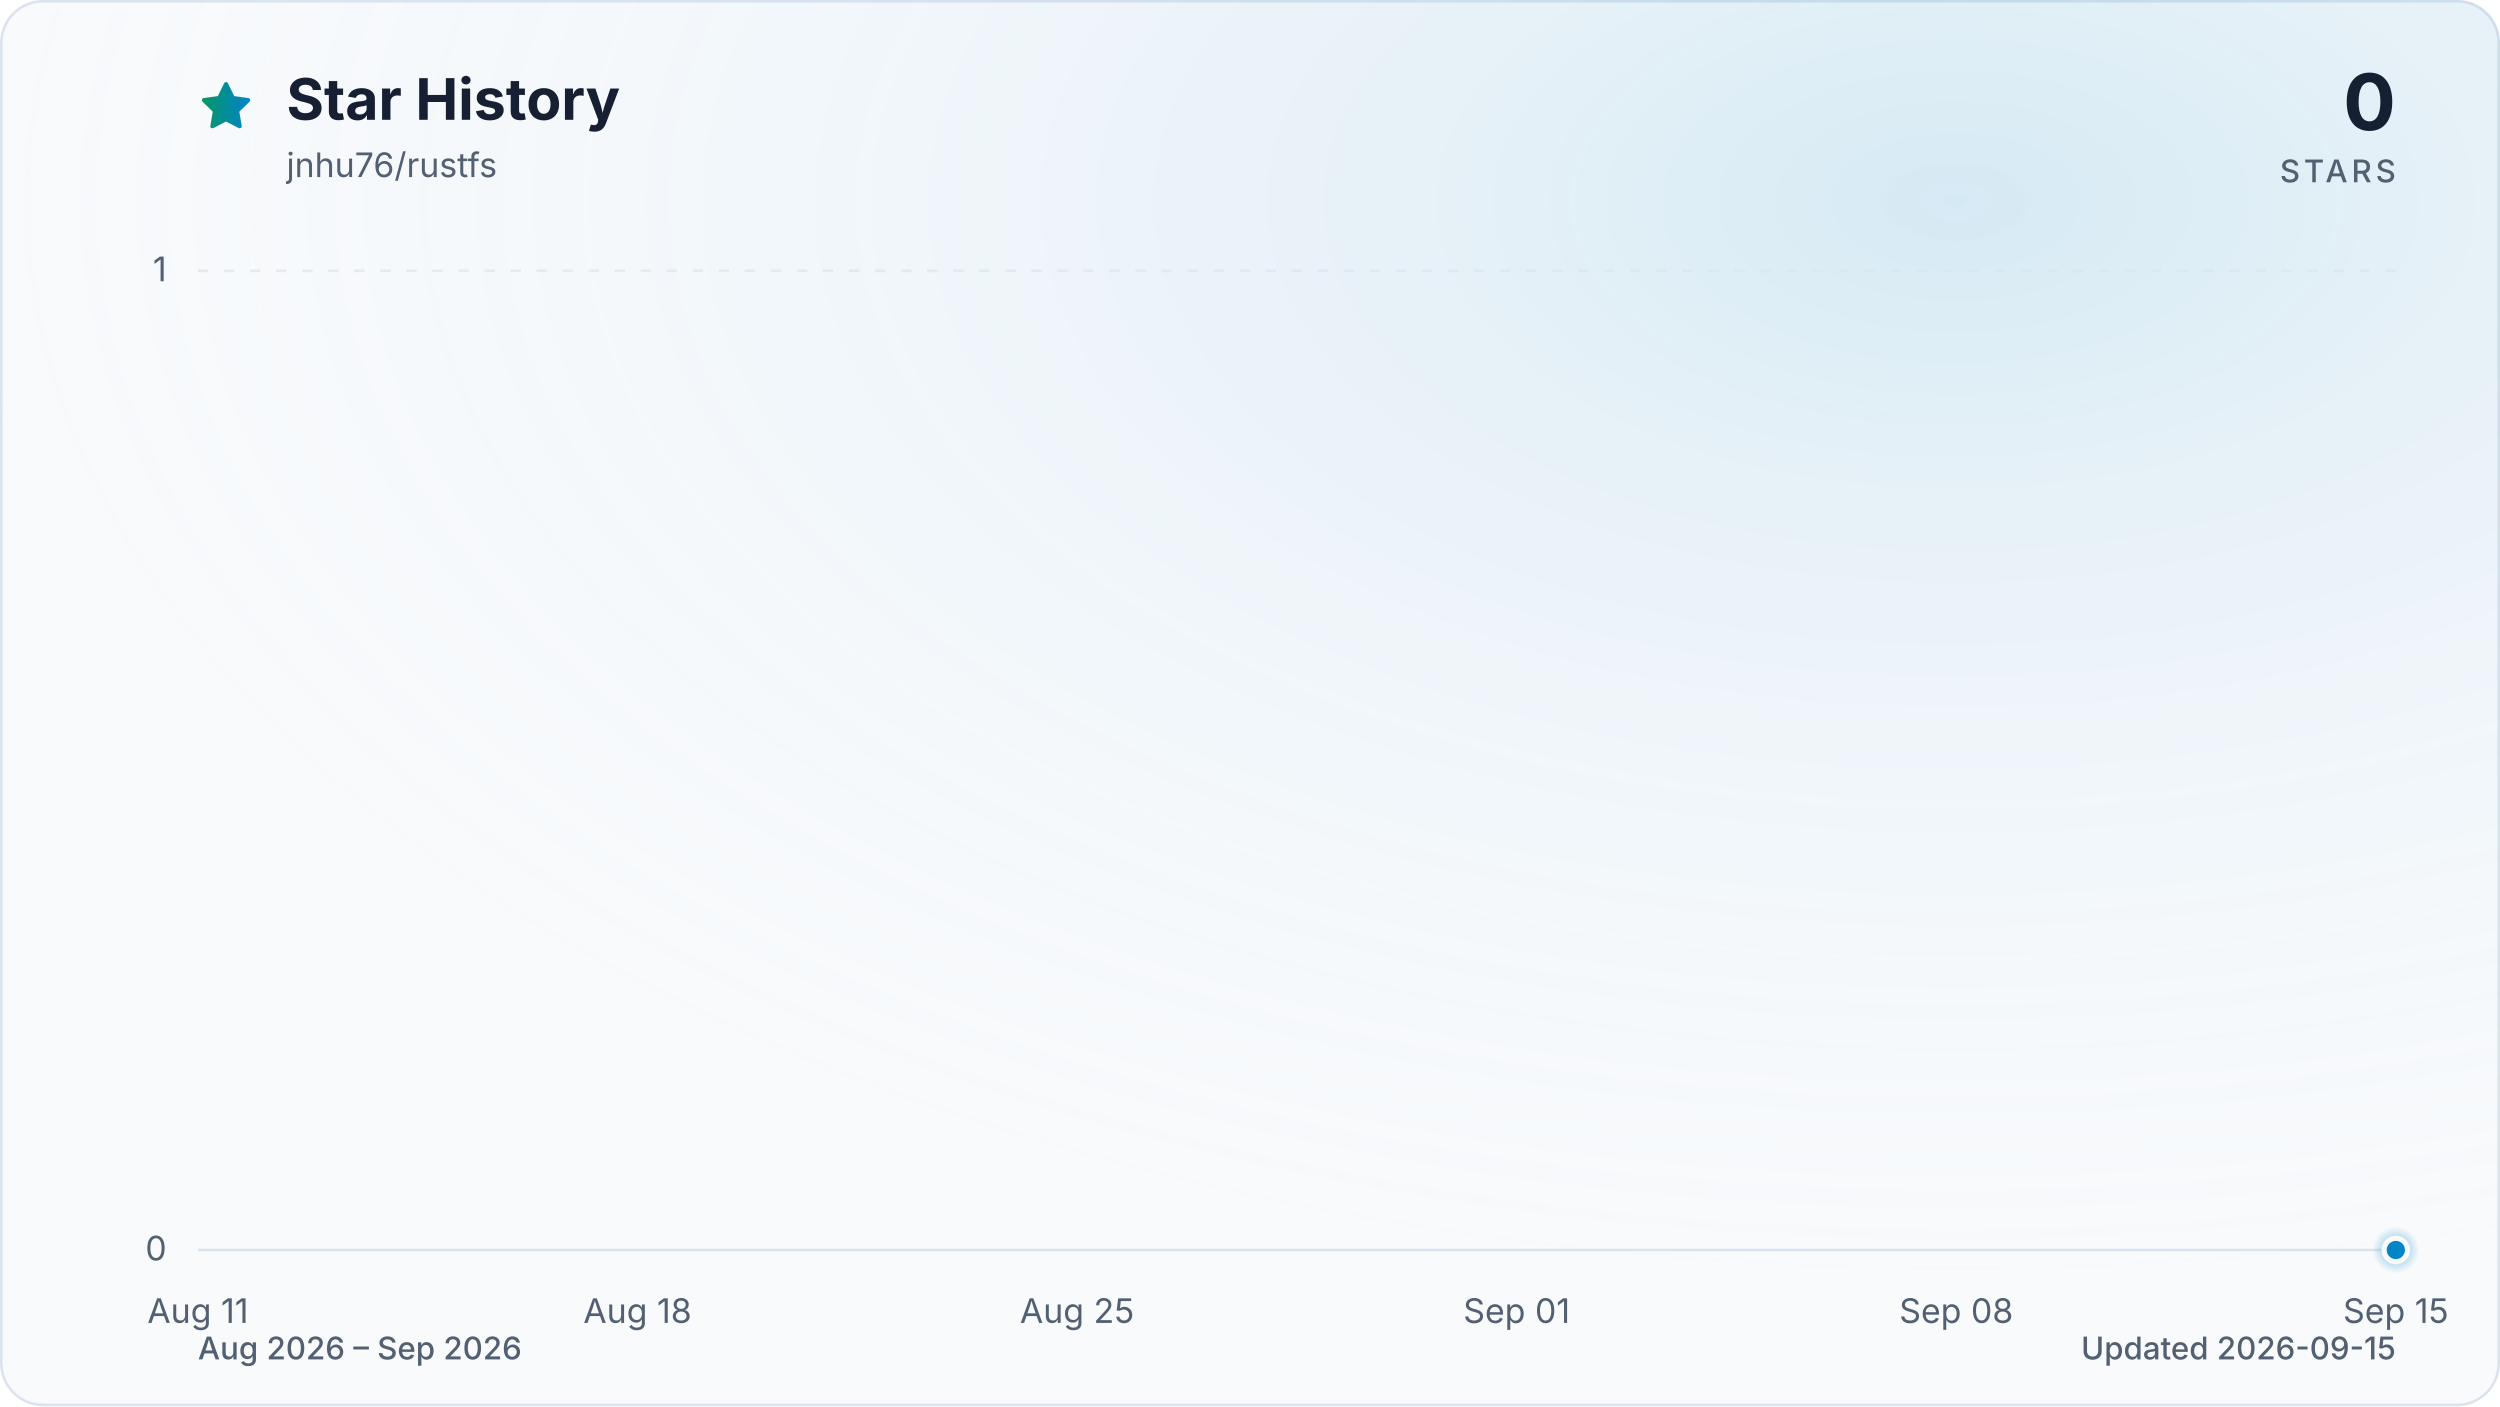
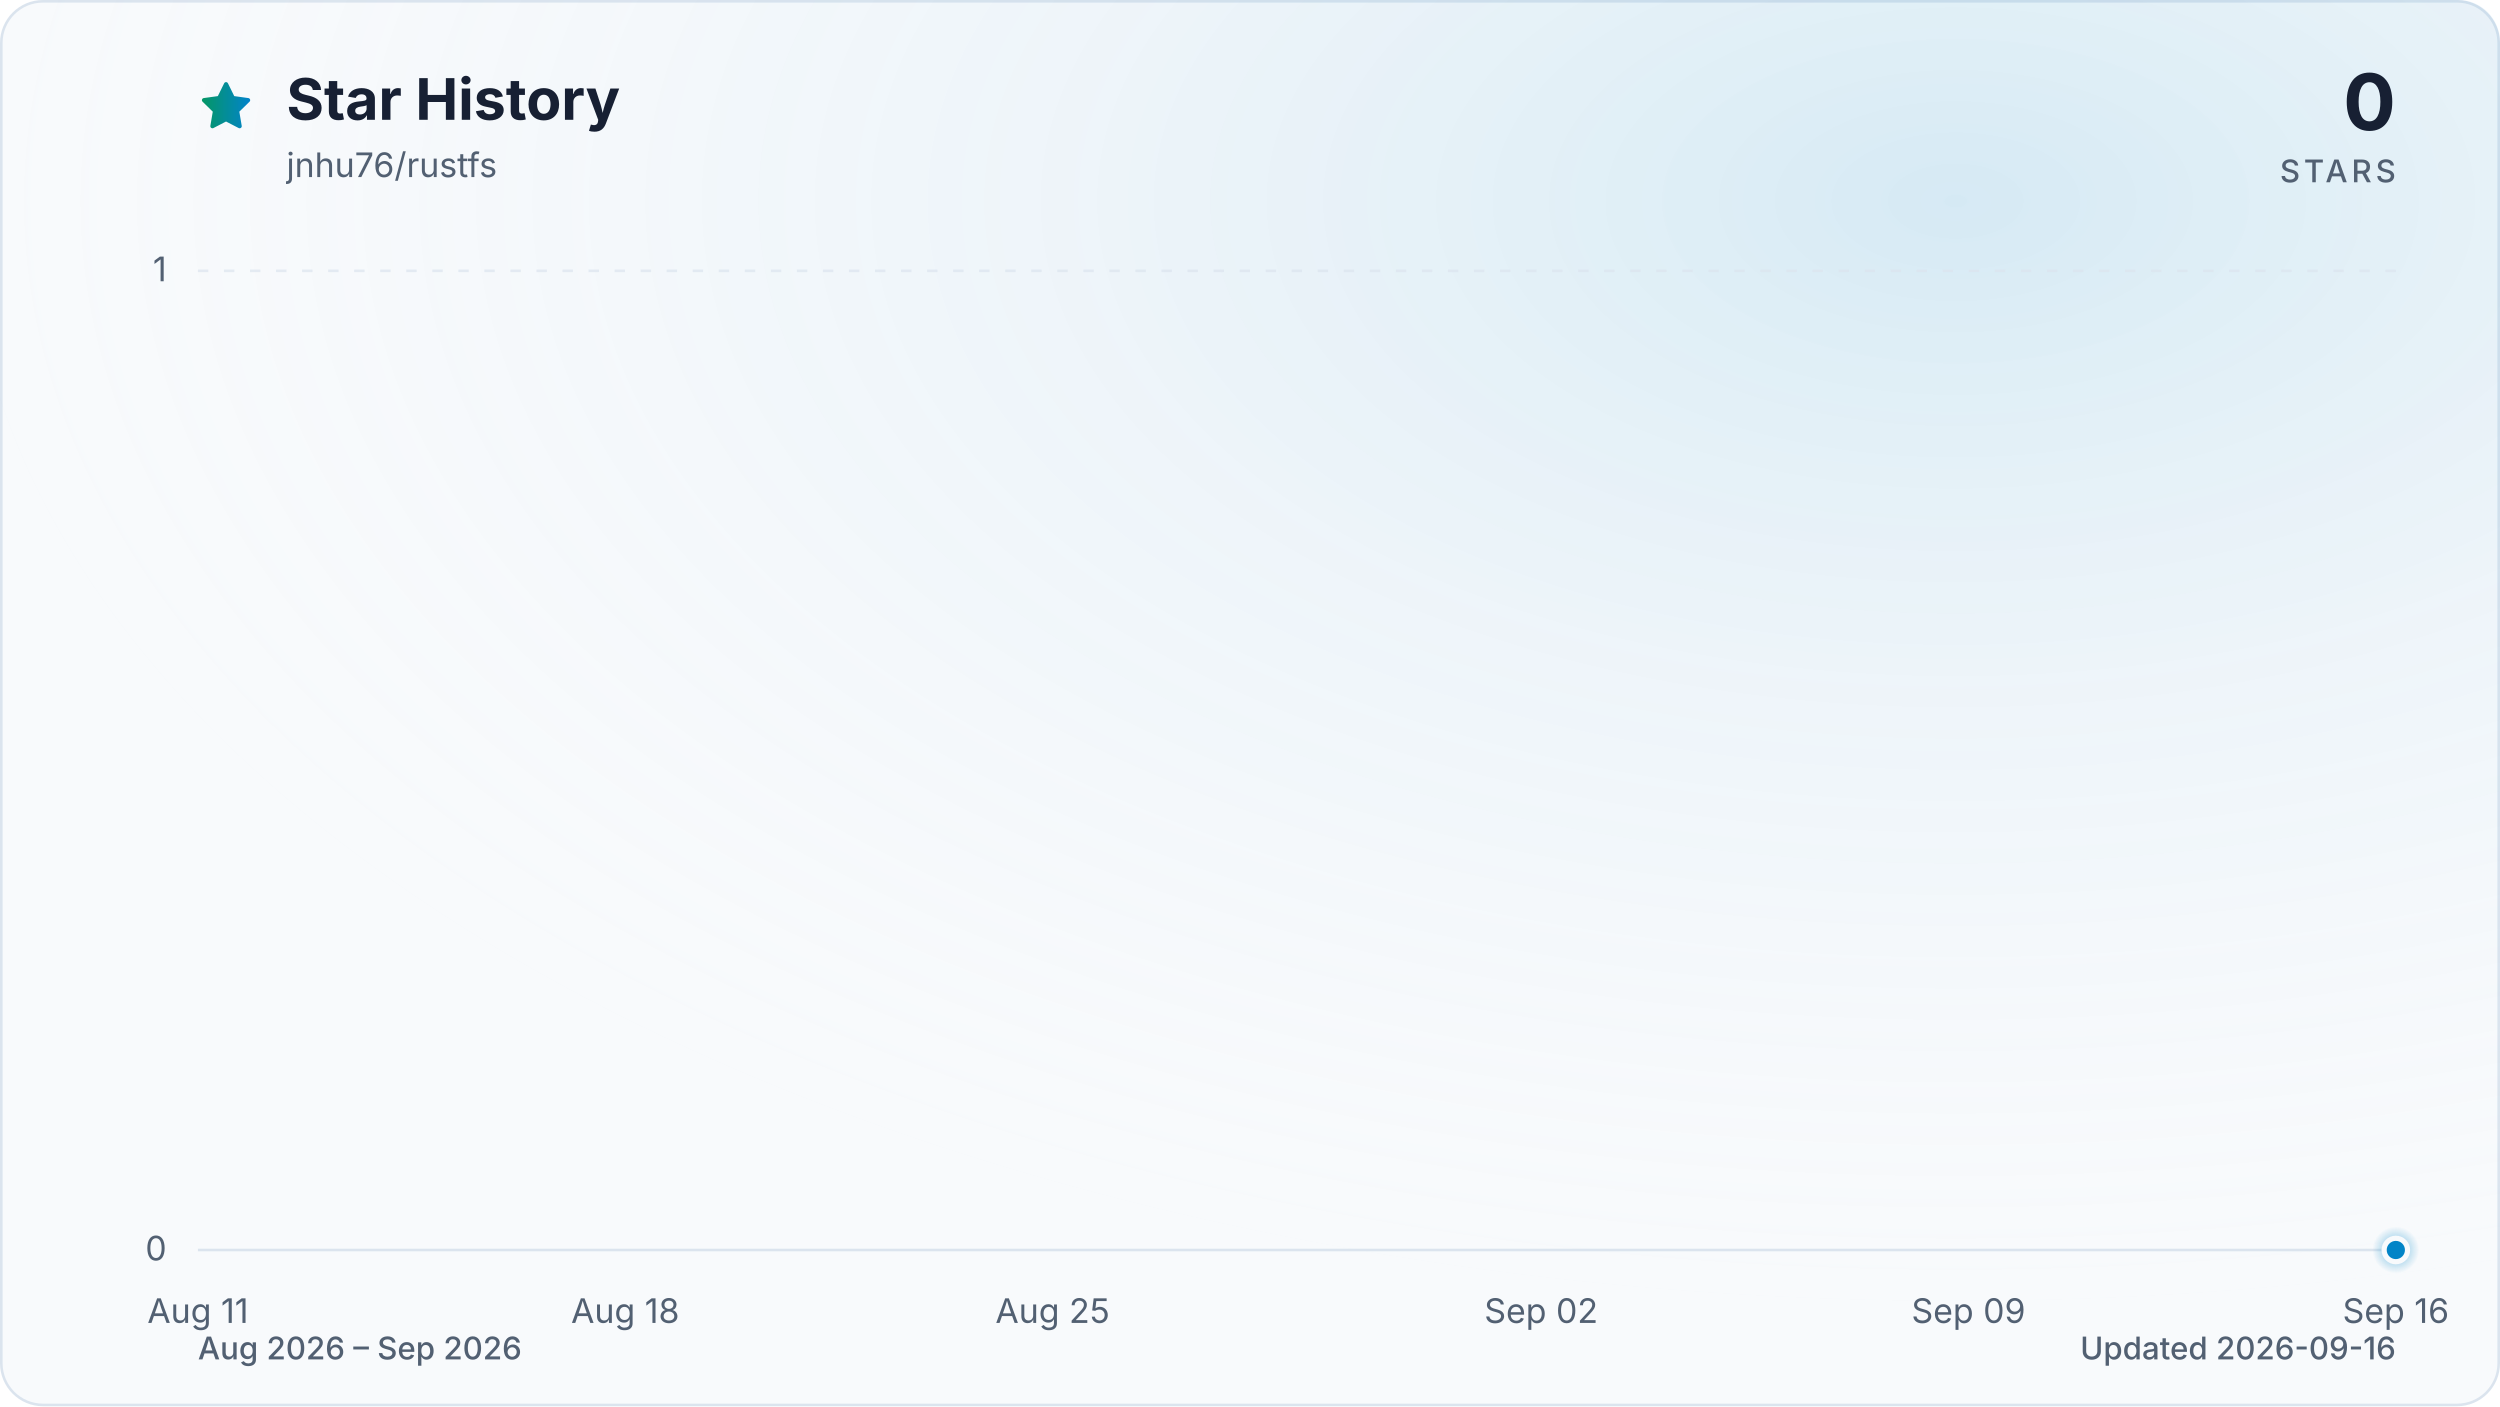
<svg xmlns="http://www.w3.org/2000/svg" viewBox="0 0 960 540" role="img" aria-labelledby="title description" data-style="gradient" data-variant="glow" data-animated="true">
  <defs>
    <linearGradient id="trend" x1="0" y1="0" x2="1" y2="0">
      <stop offset="0%" stop-color="#059669" />
      <stop offset="100%" stop-color="#0284c7" />
    </linearGradient>
    <linearGradient id="area" x1="0" y1="0" x2="0" y2="1">
      <stop offset="0%" stop-color="#059669" stop-opacity="0.30" />
      <stop offset="55%" stop-color="#0284c7" stop-opacity="0.10" />
      <stop offset="100%" stop-color="#0284c7" stop-opacity="0.01" />
    </linearGradient>
    <radialGradient id="marker-halo" cx="50%" cy="50%" r="50%">
      <stop offset="0%" stop-color="#0284c7" stop-opacity="0.55" />
      <stop offset="100%" stop-color="#0284c7" stop-opacity="0" />
    </radialGradient>
    <radialGradient id="surface-glow" cx="78%" cy="14%" r="80%">
      <stop offset="0%" stop-color="#0284c7" stop-opacity="0.14" />
      <stop offset="100%" stop-color="#f8fafc" stop-opacity="0" />
    </radialGradient>
    <filter id="trend-glow" x="-20%" y="-20%" width="140%" height="140%">
      <feGaussianBlur stdDeviation="7" />
    </filter>
  </defs>
  <style>
.trend-enter{transform-box:fill-box;transform-origin:center;animation:trend-enter 520ms cubic-bezier(0.16,1,0.3,1)}
.marker-enter{transform-box:fill-box;transform-origin:center;animation:marker-enter 320ms cubic-bezier(0.16,1,0.3,1) 200ms both}
.marker-pulse{transform-box:fill-box;transform-origin:center;animation:marker-pulse 2.6s ease-out infinite}
@keyframes trend-enter{from{opacity:.35;transform:translateY(10px)}to{opacity:1;transform:translateY(0)}}
@keyframes marker-enter{from{opacity:0;transform:scale(.4)}to{opacity:1;transform:scale(1)}}
@keyframes marker-pulse{0%{opacity:.5;transform:scale(.7)}70%,100%{opacity:0;transform:scale(2.1)}}
@media (prefers-reduced-motion:reduce){.trend-enter,.marker-enter,.marker-pulse{animation:none!important}}
@media (prefers-reduced-motion:reduce){.marker-pulse{opacity:0}}
</style>
  <rect x="0.5" y="0.5" width="959" height="539" fill="#f8fafc" stroke="#dbe4ee" stroke-width="1" rx="16" />
  <rect width="960" height="540" fill="url(#surface-glow)" rx="16" />
  <path d="M12 2.6l2.9 5.9 6.5.9-4.7 4.6 1.1 6.5-5.8-3-5.8 3 1.1-6.5-4.7-4.6 6.5-.9L12 2.6Z" transform="translate(76 30) scale(.9)" fill="url(#trend)" stroke="url(#trend)" stroke-width="1.8" stroke-linejoin="round" aria-hidden="true" />
  <text x="110" y="46" fill="#172033" font-family="ui-sans-serif, system-ui, -apple-system, BlinkMacSystemFont, 'Segoe UI', sans-serif" font-size="22" font-weight="700">Star History</text>
  <text x="110" y="68" fill="#526072" font-family="ui-sans-serif, system-ui, -apple-system, BlinkMacSystemFont, 'Segoe UI', sans-serif" font-size="13">jnhu76/rustfs</text>
  <text x="920" y="50" fill="#172033" font-family="ui-sans-serif, system-ui, -apple-system, BlinkMacSystemFont, 'Segoe UI', sans-serif" font-size="30" font-weight="700" text-anchor="end">0</text>
  <text x="920" y="70" fill="#526072" font-family="ui-sans-serif, system-ui, -apple-system, BlinkMacSystemFont, 'Segoe UI', sans-serif" font-size="12" font-weight="500" letter-spacing="1.5" text-anchor="end">STARS</text>
  <line x1="76" y1="480.0" x2="920" y2="480.0" stroke="#dbe4ee" stroke-width="1" stroke-dasharray="0" opacity="1" />
  <text x="64" y="484.0" fill="#526072" font-family="ui-sans-serif, system-ui, -apple-system, BlinkMacSystemFont, 'Segoe UI', sans-serif" font-size="13" text-anchor="end">0</text>
  <line x1="76" y1="104.0" x2="920" y2="104.0" stroke="#dbe4ee" stroke-width="1" stroke-dasharray="4 6" opacity="0.7" />
  <text x="64" y="108.0" fill="#526072" font-family="ui-sans-serif, system-ui, -apple-system, BlinkMacSystemFont, 'Segoe UI', sans-serif" font-size="13" text-anchor="end">1</text>
  <text x="76.0" y="508" fill="#526072" font-family="ui-sans-serif, system-ui, -apple-system, BlinkMacSystemFont, 'Segoe UI', sans-serif" font-size="13" text-anchor="middle">Aug 11</text>
-   <text x="244.8" y="508" fill="#526072" font-family="ui-sans-serif, system-ui, -apple-system, BlinkMacSystemFont, 'Segoe UI', sans-serif" font-size="13" text-anchor="middle">Aug 18</text>
-   <text x="413.6" y="508" fill="#526072" font-family="ui-sans-serif, system-ui, -apple-system, BlinkMacSystemFont, 'Segoe UI', sans-serif" font-size="13" text-anchor="middle">Aug 25</text>
-   <text x="582.4" y="508" fill="#526072" font-family="ui-sans-serif, system-ui, -apple-system, BlinkMacSystemFont, 'Segoe UI', sans-serif" font-size="13" text-anchor="middle">Sep 01</text>
-   <text x="751.2" y="508" fill="#526072" font-family="ui-sans-serif, system-ui, -apple-system, BlinkMacSystemFont, 'Segoe UI', sans-serif" font-size="13" text-anchor="middle">Sep 08</text>
-   <text x="920.0" y="508" fill="#526072" font-family="ui-sans-serif, system-ui, -apple-system, BlinkMacSystemFont, 'Segoe UI', sans-serif" font-size="13" text-anchor="middle">Sep 15</text>
+   <text x="240.1" y="508" fill="#526072" font-family="ui-sans-serif, system-ui, -apple-system, BlinkMacSystemFont, 'Segoe UI', sans-serif" font-size="13" text-anchor="middle">Aug 18</text>
+   <text x="404.2" y="508" fill="#526072" font-family="ui-sans-serif, system-ui, -apple-system, BlinkMacSystemFont, 'Segoe UI', sans-serif" font-size="13" text-anchor="middle">Aug 25</text>
+   <text x="591.8" y="508" fill="#526072" font-family="ui-sans-serif, system-ui, -apple-system, BlinkMacSystemFont, 'Segoe UI', sans-serif" font-size="13" text-anchor="middle">Sep 02</text>
+   <text x="755.9" y="508" fill="#526072" font-family="ui-sans-serif, system-ui, -apple-system, BlinkMacSystemFont, 'Segoe UI', sans-serif" font-size="13" text-anchor="middle">Sep 09</text>
+   <text x="920.0" y="508" fill="#526072" font-family="ui-sans-serif, system-ui, -apple-system, BlinkMacSystemFont, 'Segoe UI', sans-serif" font-size="13" text-anchor="middle">Sep 16</text>
  <g class="trend-enter">
-     <path d="M 76.0 480.0 C 84.0 480.0, 92.1 480.0, 100.1 480.0 C 108.2 480.0, 116.2 480.0, 124.2 480.0 C 132.3 480.0, 140.3 480.0, 148.3 480.0 C 156.4 480.0, 164.4 480.0, 172.5 480.0 C 180.5 480.0, 188.5 480.0, 196.6 480.0 C 204.6 480.0, 212.6 480.0, 220.7 480.0 C 228.7 480.0, 236.8 480.0, 244.8 480.0 C 252.8 480.0, 260.9 480.0, 268.9 480.0 C 277.0 480.0, 285.0 480.0, 293.0 480.0 C 301.1 480.0, 309.1 480.0, 317.1 480.0 C 325.2 480.0, 333.2 480.0, 341.3 480.0 C 349.3 480.0, 357.3 480.0, 365.4 480.0 C 373.4 480.0, 381.4 480.0, 389.5 480.0 C 397.5 480.0, 405.6 480.0, 413.6 480.0 C 421.6 480.0, 429.7 480.0, 437.7 480.0 C 445.8 480.0, 453.8 480.0, 461.8 480.0 C 469.9 480.0, 477.9 480.0, 485.9 480.0 C 494.0 480.0, 502.0 480.0, 510.1 480.0 C 518.1 480.0, 526.1 480.0, 534.2 480.0 C 542.2 480.0, 550.2 480.0, 558.3 480.0 C 566.3 480.0, 574.4 480.0, 582.4 480.0 C 590.4 480.0, 598.5 480.0, 606.5 480.0 C 614.6 480.0, 622.6 480.0, 630.6 480.0 C 638.7 480.0, 646.7 480.0, 654.7 480.0 C 662.8 480.0, 670.8 480.0, 678.9 480.0 C 686.9 480.0, 694.9 480.0, 703.0 480.0 C 711.0 480.0, 719.0 480.0, 727.1 480.0 C 735.1 480.0, 743.2 480.0, 751.2 480.0 C 759.2 480.0, 767.3 480.0, 775.3 480.0 C 783.4 480.0, 791.4 480.0, 799.4 480.0 C 807.5 480.0, 815.5 480.0, 823.5 480.0 C 831.6 480.0, 839.6 480.0, 847.7 480.0 C 855.7 480.0, 863.7 480.0, 871.8 480.0 C 879.8 480.0, 887.8 480.0, 895.9 480.0 C 903.9 480.0, 912.0 480.0, 920.0 480.0 L 920.0 480.0 L 76.0 480.0 Z" fill="url(#area)" />
-     <path d="M 76.0 480.0 C 84.0 480.0, 92.1 480.0, 100.1 480.0 C 108.2 480.0, 116.2 480.0, 124.2 480.0 C 132.3 480.0, 140.3 480.0, 148.3 480.0 C 156.4 480.0, 164.4 480.0, 172.5 480.0 C 180.5 480.0, 188.5 480.0, 196.6 480.0 C 204.6 480.0, 212.6 480.0, 220.7 480.0 C 228.7 480.0, 236.8 480.0, 244.8 480.0 C 252.8 480.0, 260.9 480.0, 268.9 480.0 C 277.0 480.0, 285.0 480.0, 293.0 480.0 C 301.1 480.0, 309.1 480.0, 317.1 480.0 C 325.2 480.0, 333.2 480.0, 341.3 480.0 C 349.3 480.0, 357.3 480.0, 365.4 480.0 C 373.4 480.0, 381.4 480.0, 389.5 480.0 C 397.5 480.0, 405.6 480.0, 413.6 480.0 C 421.6 480.0, 429.7 480.0, 437.7 480.0 C 445.8 480.0, 453.8 480.0, 461.8 480.0 C 469.9 480.0, 477.9 480.0, 485.9 480.0 C 494.0 480.0, 502.0 480.0, 510.1 480.0 C 518.1 480.0, 526.1 480.0, 534.2 480.0 C 542.2 480.0, 550.2 480.0, 558.3 480.0 C 566.3 480.0, 574.4 480.0, 582.4 480.0 C 590.4 480.0, 598.5 480.0, 606.5 480.0 C 614.6 480.0, 622.6 480.0, 630.6 480.0 C 638.7 480.0, 646.7 480.0, 654.7 480.0 C 662.8 480.0, 670.8 480.0, 678.9 480.0 C 686.9 480.0, 694.9 480.0, 703.0 480.0 C 711.0 480.0, 719.0 480.0, 727.1 480.0 C 735.1 480.0, 743.2 480.0, 751.2 480.0 C 759.2 480.0, 767.3 480.0, 775.3 480.0 C 783.4 480.0, 791.4 480.0, 799.4 480.0 C 807.5 480.0, 815.5 480.0, 823.5 480.0 C 831.6 480.0, 839.6 480.0, 847.7 480.0 C 855.7 480.0, 863.7 480.0, 871.8 480.0 C 879.8 480.0, 887.8 480.0, 895.9 480.0 C 903.9 480.0, 912.0 480.0, 920.0 480.0" fill="none" stroke="url(#trend)" stroke-width="12" stroke-linecap="round" stroke-linejoin="round" opacity="0.16" filter="url(#trend-glow)" />
-     <path d="M 76.0 480.0 C 84.0 480.0, 92.1 480.0, 100.1 480.0 C 108.2 480.0, 116.2 480.0, 124.2 480.0 C 132.3 480.0, 140.3 480.0, 148.3 480.0 C 156.4 480.0, 164.4 480.0, 172.5 480.0 C 180.5 480.0, 188.5 480.0, 196.6 480.0 C 204.6 480.0, 212.6 480.0, 220.7 480.0 C 228.7 480.0, 236.8 480.0, 244.8 480.0 C 252.8 480.0, 260.9 480.0, 268.9 480.0 C 277.0 480.0, 285.0 480.0, 293.0 480.0 C 301.1 480.0, 309.1 480.0, 317.1 480.0 C 325.2 480.0, 333.2 480.0, 341.3 480.0 C 349.3 480.0, 357.3 480.0, 365.4 480.0 C 373.4 480.0, 381.4 480.0, 389.5 480.0 C 397.5 480.0, 405.6 480.0, 413.6 480.0 C 421.6 480.0, 429.7 480.0, 437.7 480.0 C 445.8 480.0, 453.8 480.0, 461.8 480.0 C 469.9 480.0, 477.9 480.0, 485.9 480.0 C 494.0 480.0, 502.0 480.0, 510.1 480.0 C 518.1 480.0, 526.1 480.0, 534.2 480.0 C 542.2 480.0, 550.2 480.0, 558.3 480.0 C 566.3 480.0, 574.4 480.0, 582.4 480.0 C 590.4 480.0, 598.5 480.0, 606.5 480.0 C 614.6 480.0, 622.6 480.0, 630.6 480.0 C 638.7 480.0, 646.7 480.0, 654.7 480.0 C 662.8 480.0, 670.8 480.0, 678.9 480.0 C 686.9 480.0, 694.9 480.0, 703.0 480.0 C 711.0 480.0, 719.0 480.0, 727.1 480.0 C 735.1 480.0, 743.2 480.0, 751.2 480.0 C 759.2 480.0, 767.3 480.0, 775.3 480.0 C 783.4 480.0, 791.4 480.0, 799.4 480.0 C 807.5 480.0, 815.5 480.0, 823.5 480.0 C 831.6 480.0, 839.6 480.0, 847.7 480.0 C 855.7 480.0, 863.7 480.0, 871.8 480.0 C 879.8 480.0, 887.8 480.0, 895.9 480.0 C 903.9 480.0, 912.0 480.0, 920.0 480.0" fill="none" stroke="url(#trend)" stroke-width="3" stroke-linecap="round" stroke-linejoin="round" />
+     <path d="M 76.0 480.0 C 83.8 480.0, 91.6 480.0, 99.4 480.0 C 107.3 480.0, 115.1 480.0, 122.9 480.0 C 130.7 480.0, 138.5 480.0, 146.3 480.0 C 154.1 480.0, 162.0 480.0, 169.8 480.0 C 177.6 480.0, 185.4 480.0, 193.2 480.0 C 201.0 480.0, 208.9 480.0, 216.7 480.0 C 224.5 480.0, 232.3 480.0, 240.1 480.0 C 247.9 480.0, 255.7 480.0, 263.6 480.0 C 271.4 480.0, 279.2 480.0, 287.0 480.0 C 294.8 480.0, 302.6 480.0, 310.4 480.0 C 318.3 480.0, 326.1 480.0, 333.9 480.0 C 341.7 480.0, 349.5 480.0, 357.3 480.0 C 365.1 480.0, 373.0 480.0, 380.8 480.0 C 388.6 480.0, 396.4 480.0, 404.2 480.0 C 412.0 480.0, 419.9 480.0, 427.7 480.0 C 435.5 480.0, 443.3 480.0, 451.1 480.0 C 458.9 480.0, 466.7 480.0, 474.6 480.0 C 482.4 480.0, 490.2 480.0, 498.0 480.0 C 505.8 480.0, 513.6 480.0, 521.4 480.0 C 529.3 480.0, 537.1 480.0, 544.9 480.0 C 552.7 480.0, 560.5 480.0, 568.3 480.0 C 576.1 480.0, 584.0 480.0, 591.8 480.0 C 599.6 480.0, 607.4 480.0, 615.2 480.0 C 623.0 480.0, 630.9 480.0, 638.7 480.0 C 646.5 480.0, 654.3 480.0, 662.1 480.0 C 669.9 480.0, 677.7 480.0, 685.6 480.0 C 693.4 480.0, 701.2 480.0, 709.0 480.0 C 716.8 480.0, 724.6 480.0, 732.4 480.0 C 740.3 480.0, 748.1 480.0, 755.9 480.0 C 763.7 480.0, 771.5 480.0, 779.3 480.0 C 787.1 480.0, 795.0 480.0, 802.8 480.0 C 810.6 480.0, 818.4 480.0, 826.2 480.0 C 834.0 480.0, 841.9 480.0, 849.7 480.0 C 857.5 480.0, 865.3 480.0, 873.1 480.0 C 880.9 480.0, 888.7 480.0, 896.6 480.0 C 904.4 480.0, 912.2 480.0, 920.0 480.0 L 920.0 480.0 L 76.0 480.0 Z" fill="url(#area)" />
+     <path d="M 76.0 480.0 C 83.8 480.0, 91.6 480.0, 99.4 480.0 C 107.3 480.0, 115.1 480.0, 122.9 480.0 C 130.7 480.0, 138.5 480.0, 146.3 480.0 C 154.1 480.0, 162.0 480.0, 169.8 480.0 C 177.6 480.0, 185.4 480.0, 193.2 480.0 C 201.0 480.0, 208.9 480.0, 216.7 480.0 C 224.5 480.0, 232.3 480.0, 240.1 480.0 C 247.9 480.0, 255.7 480.0, 263.6 480.0 C 271.4 480.0, 279.2 480.0, 287.0 480.0 C 294.8 480.0, 302.6 480.0, 310.4 480.0 C 318.3 480.0, 326.1 480.0, 333.9 480.0 C 341.7 480.0, 349.5 480.0, 357.3 480.0 C 365.1 480.0, 373.0 480.0, 380.8 480.0 C 388.6 480.0, 396.4 480.0, 404.2 480.0 C 412.0 480.0, 419.9 480.0, 427.7 480.0 C 435.5 480.0, 443.3 480.0, 451.1 480.0 C 458.9 480.0, 466.7 480.0, 474.6 480.0 C 482.4 480.0, 490.2 480.0, 498.0 480.0 C 505.8 480.0, 513.6 480.0, 521.4 480.0 C 529.3 480.0, 537.1 480.0, 544.9 480.0 C 552.7 480.0, 560.5 480.0, 568.3 480.0 C 576.1 480.0, 584.0 480.0, 591.8 480.0 C 599.6 480.0, 607.4 480.0, 615.2 480.0 C 623.0 480.0, 630.9 480.0, 638.7 480.0 C 646.5 480.0, 654.3 480.0, 662.1 480.0 C 669.9 480.0, 677.7 480.0, 685.6 480.0 C 693.4 480.0, 701.2 480.0, 709.0 480.0 C 716.8 480.0, 724.6 480.0, 732.4 480.0 C 740.3 480.0, 748.1 480.0, 755.9 480.0 C 763.7 480.0, 771.5 480.0, 779.3 480.0 C 787.1 480.0, 795.0 480.0, 802.8 480.0 C 810.6 480.0, 818.4 480.0, 826.2 480.0 C 834.0 480.0, 841.9 480.0, 849.7 480.0 C 857.5 480.0, 865.3 480.0, 873.1 480.0 C 880.9 480.0, 888.7 480.0, 896.6 480.0 C 904.4 480.0, 912.2 480.0, 920.0 480.0" fill="none" stroke="url(#trend)" stroke-width="12" stroke-linecap="round" stroke-linejoin="round" opacity="0.16" filter="url(#trend-glow)" />
+     <path d="M 76.0 480.0 C 83.8 480.0, 91.6 480.0, 99.4 480.0 C 107.3 480.0, 115.1 480.0, 122.9 480.0 C 130.7 480.0, 138.5 480.0, 146.3 480.0 C 154.1 480.0, 162.0 480.0, 169.8 480.0 C 177.6 480.0, 185.4 480.0, 193.2 480.0 C 201.0 480.0, 208.9 480.0, 216.7 480.0 C 224.5 480.0, 232.3 480.0, 240.1 480.0 C 247.9 480.0, 255.7 480.0, 263.6 480.0 C 271.4 480.0, 279.2 480.0, 287.0 480.0 C 294.8 480.0, 302.6 480.0, 310.4 480.0 C 318.3 480.0, 326.1 480.0, 333.9 480.0 C 341.7 480.0, 349.5 480.0, 357.3 480.0 C 365.1 480.0, 373.0 480.0, 380.8 480.0 C 388.6 480.0, 396.4 480.0, 404.2 480.0 C 412.0 480.0, 419.9 480.0, 427.7 480.0 C 435.5 480.0, 443.3 480.0, 451.1 480.0 C 458.9 480.0, 466.7 480.0, 474.6 480.0 C 482.4 480.0, 490.2 480.0, 498.0 480.0 C 505.8 480.0, 513.6 480.0, 521.4 480.0 C 529.3 480.0, 537.1 480.0, 544.9 480.0 C 552.7 480.0, 560.5 480.0, 568.3 480.0 C 576.1 480.0, 584.0 480.0, 591.8 480.0 C 599.6 480.0, 607.4 480.0, 615.2 480.0 C 623.0 480.0, 630.9 480.0, 638.7 480.0 C 646.5 480.0, 654.3 480.0, 662.1 480.0 C 669.9 480.0, 677.7 480.0, 685.6 480.0 C 693.4 480.0, 701.2 480.0, 709.0 480.0 C 716.8 480.0, 724.6 480.0, 732.4 480.0 C 740.3 480.0, 748.1 480.0, 755.9 480.0 C 763.7 480.0, 771.5 480.0, 779.3 480.0 C 787.1 480.0, 795.0 480.0, 802.8 480.0 C 810.6 480.0, 818.4 480.0, 826.2 480.0 C 834.0 480.0, 841.9 480.0, 849.7 480.0 C 857.5 480.0, 865.3 480.0, 873.1 480.0 C 880.9 480.0, 888.7 480.0, 896.6 480.0 C 904.4 480.0, 912.2 480.0, 920.0 480.0" fill="none" stroke="url(#trend)" stroke-width="3" stroke-linecap="round" stroke-linejoin="round" />
  </g>
  <g class="marker-enter">
    <circle class="marker-pulse" cx="920.0" cy="480.0" r="9" fill="url(#marker-halo)" />
    <circle cx="920.0" cy="480.0" r="4.5" fill="#0284c7" stroke="#f8fafc" stroke-width="2" />
  </g>
  <text x="76" y="522" fill="#526072" font-family="ui-sans-serif, system-ui, -apple-system, BlinkMacSystemFont, 'Segoe UI', sans-serif" font-size="12" font-weight="500">Aug 2026 – Sep 2026</text>
-   <text x="920" y="522" fill="#526072" font-family="ui-sans-serif, system-ui, -apple-system, BlinkMacSystemFont, 'Segoe UI', sans-serif" font-size="12" font-weight="500" text-anchor="end">Updated 2026-09-15</text>
+   <text x="920" y="522" fill="#526072" font-family="ui-sans-serif, system-ui, -apple-system, BlinkMacSystemFont, 'Segoe UI', sans-serif" font-size="12" font-weight="500" text-anchor="end">Updated 2026-09-16</text>
</svg>
